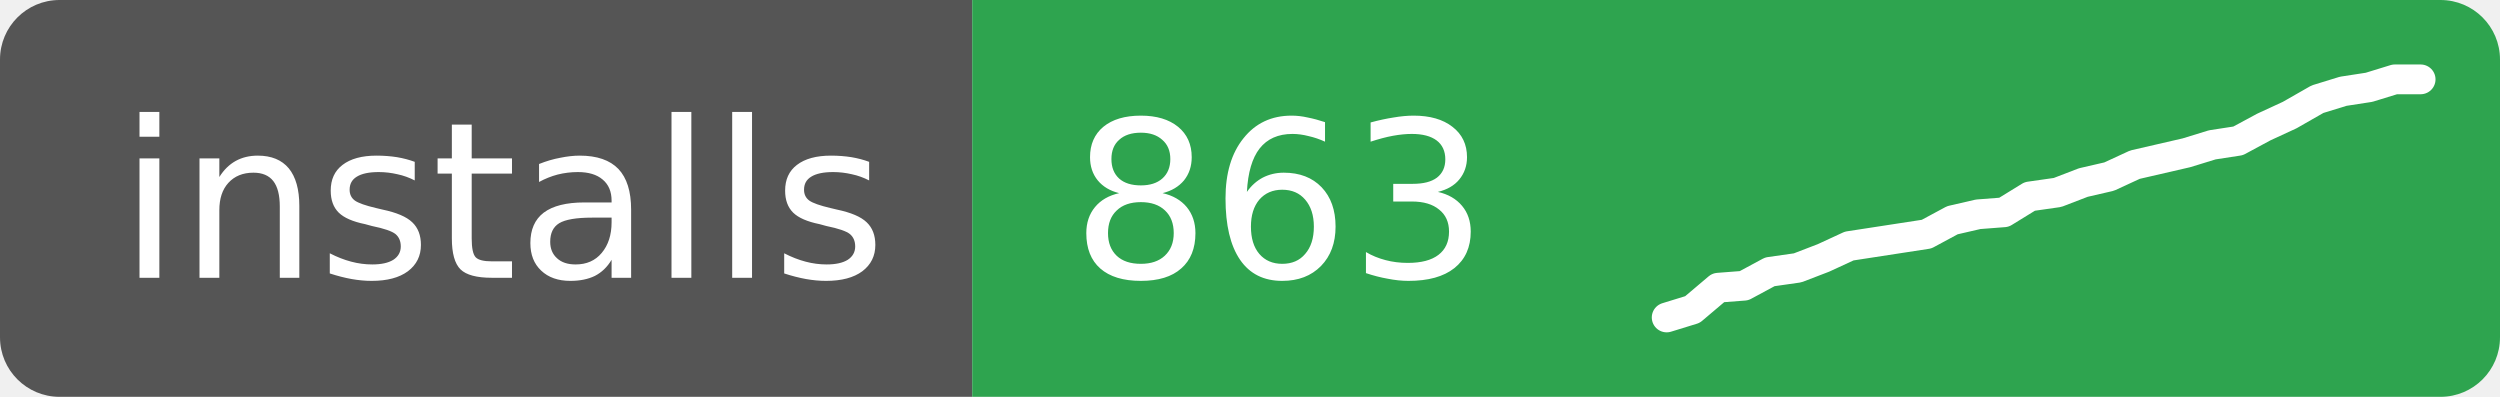
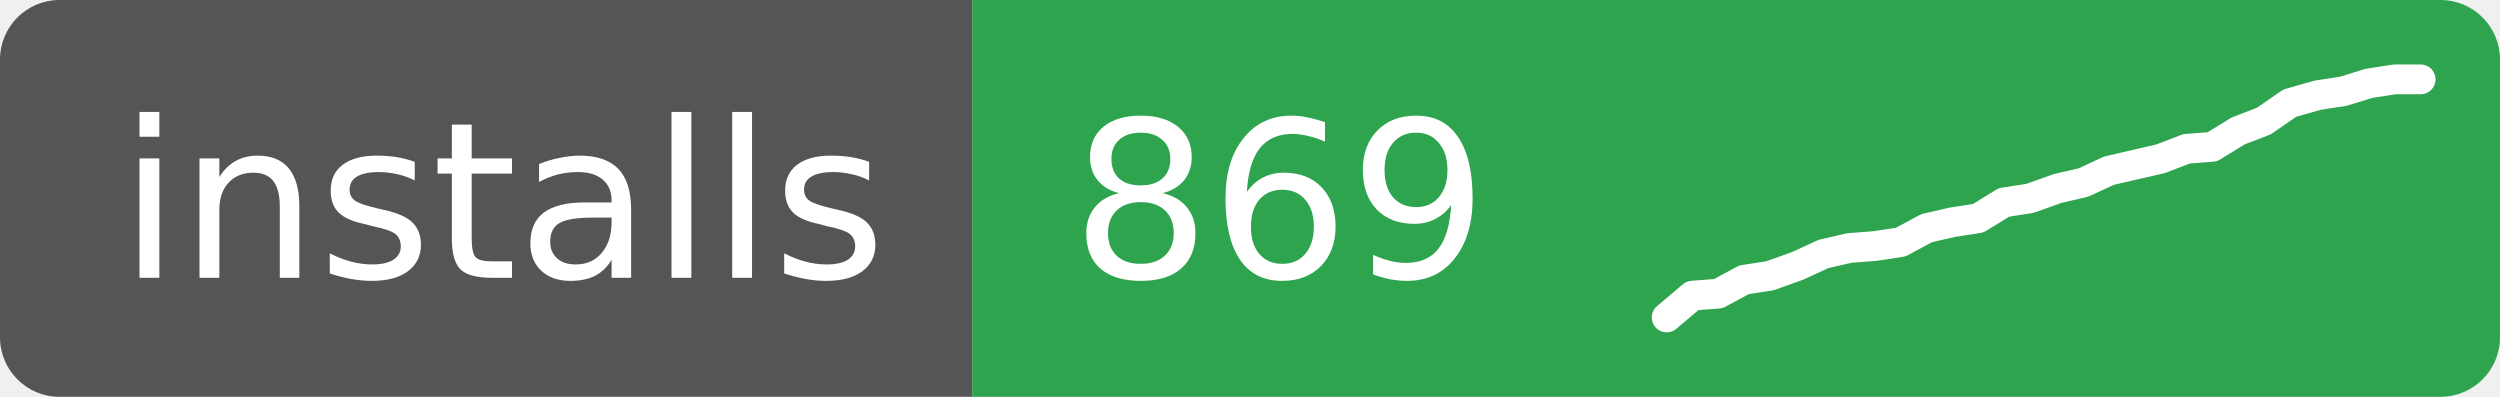
- <svg xmlns="http://www.w3.org/2000/svg" width="126" height="20" role="img" aria-label="installs: 863">
+ <svg xmlns="http://www.w3.org/2000/svg" width="126" height="20" role="img" aria-label="installs: 869">
  <clipPath id="r">
    <rect width="126" height="20" rx="3" />
  </clipPath>
  <g clip-path="url(#r)">
    <rect width="49" height="20" fill="#555" />
    <rect x="49" width="77" height="20" fill="#2ea44f" />
  </g>
  <g fill="#fff" font-family="Verdana,Geneva,DejaVu Sans,sans-serif" font-size="11">
    <text x="6" y="14">installs</text>
-     <text x="54" y="14">863</text>
+     <text x="54" y="14">869</text>
  </g>
-   <polyline points="84.0,16.0 85.3,15.6 86.6,14.5 87.9,14.4 89.2,13.7 90.6,13.5 91.9,13.0 93.2,12.4 94.5,12.2 95.8,12.0 97.1,11.8 98.4,11.1 99.7,10.8 101.0,10.7 102.3,9.9 103.7,9.7 105.0,9.2 106.3,8.9 107.6,8.3 108.9,8.0 110.2,7.7 111.5,7.3 112.8,7.1 114.1,6.4 115.4,5.8 116.8,5.0 118.1,4.6 119.4,4.4 120.7,4.0 122.0,4.0" fill="none" stroke="#fff" stroke-width="1.5" stroke-linejoin="round" stroke-linecap="round" />
+   <polyline points="84.0,16.0 85.3,14.9 86.6,14.8 87.9,14.1 89.2,13.9 90.6,13.4 91.9,12.8 93.2,12.5 94.5,12.4 95.8,12.2 97.1,11.5 98.4,11.2 99.7,11.0 101.0,10.2 102.3,10.0 103.7,9.5 105.0,9.2 106.3,8.6 107.6,8.3 108.9,8.0 110.2,7.5 111.5,7.4 112.8,6.6 114.1,6.1 115.4,5.2 116.8,4.8 118.1,4.6 119.4,4.2 120.7,4.0 122.0,4.0" fill="none" stroke="#fff" stroke-width="1.5" stroke-linejoin="round" stroke-linecap="round" />
</svg>
